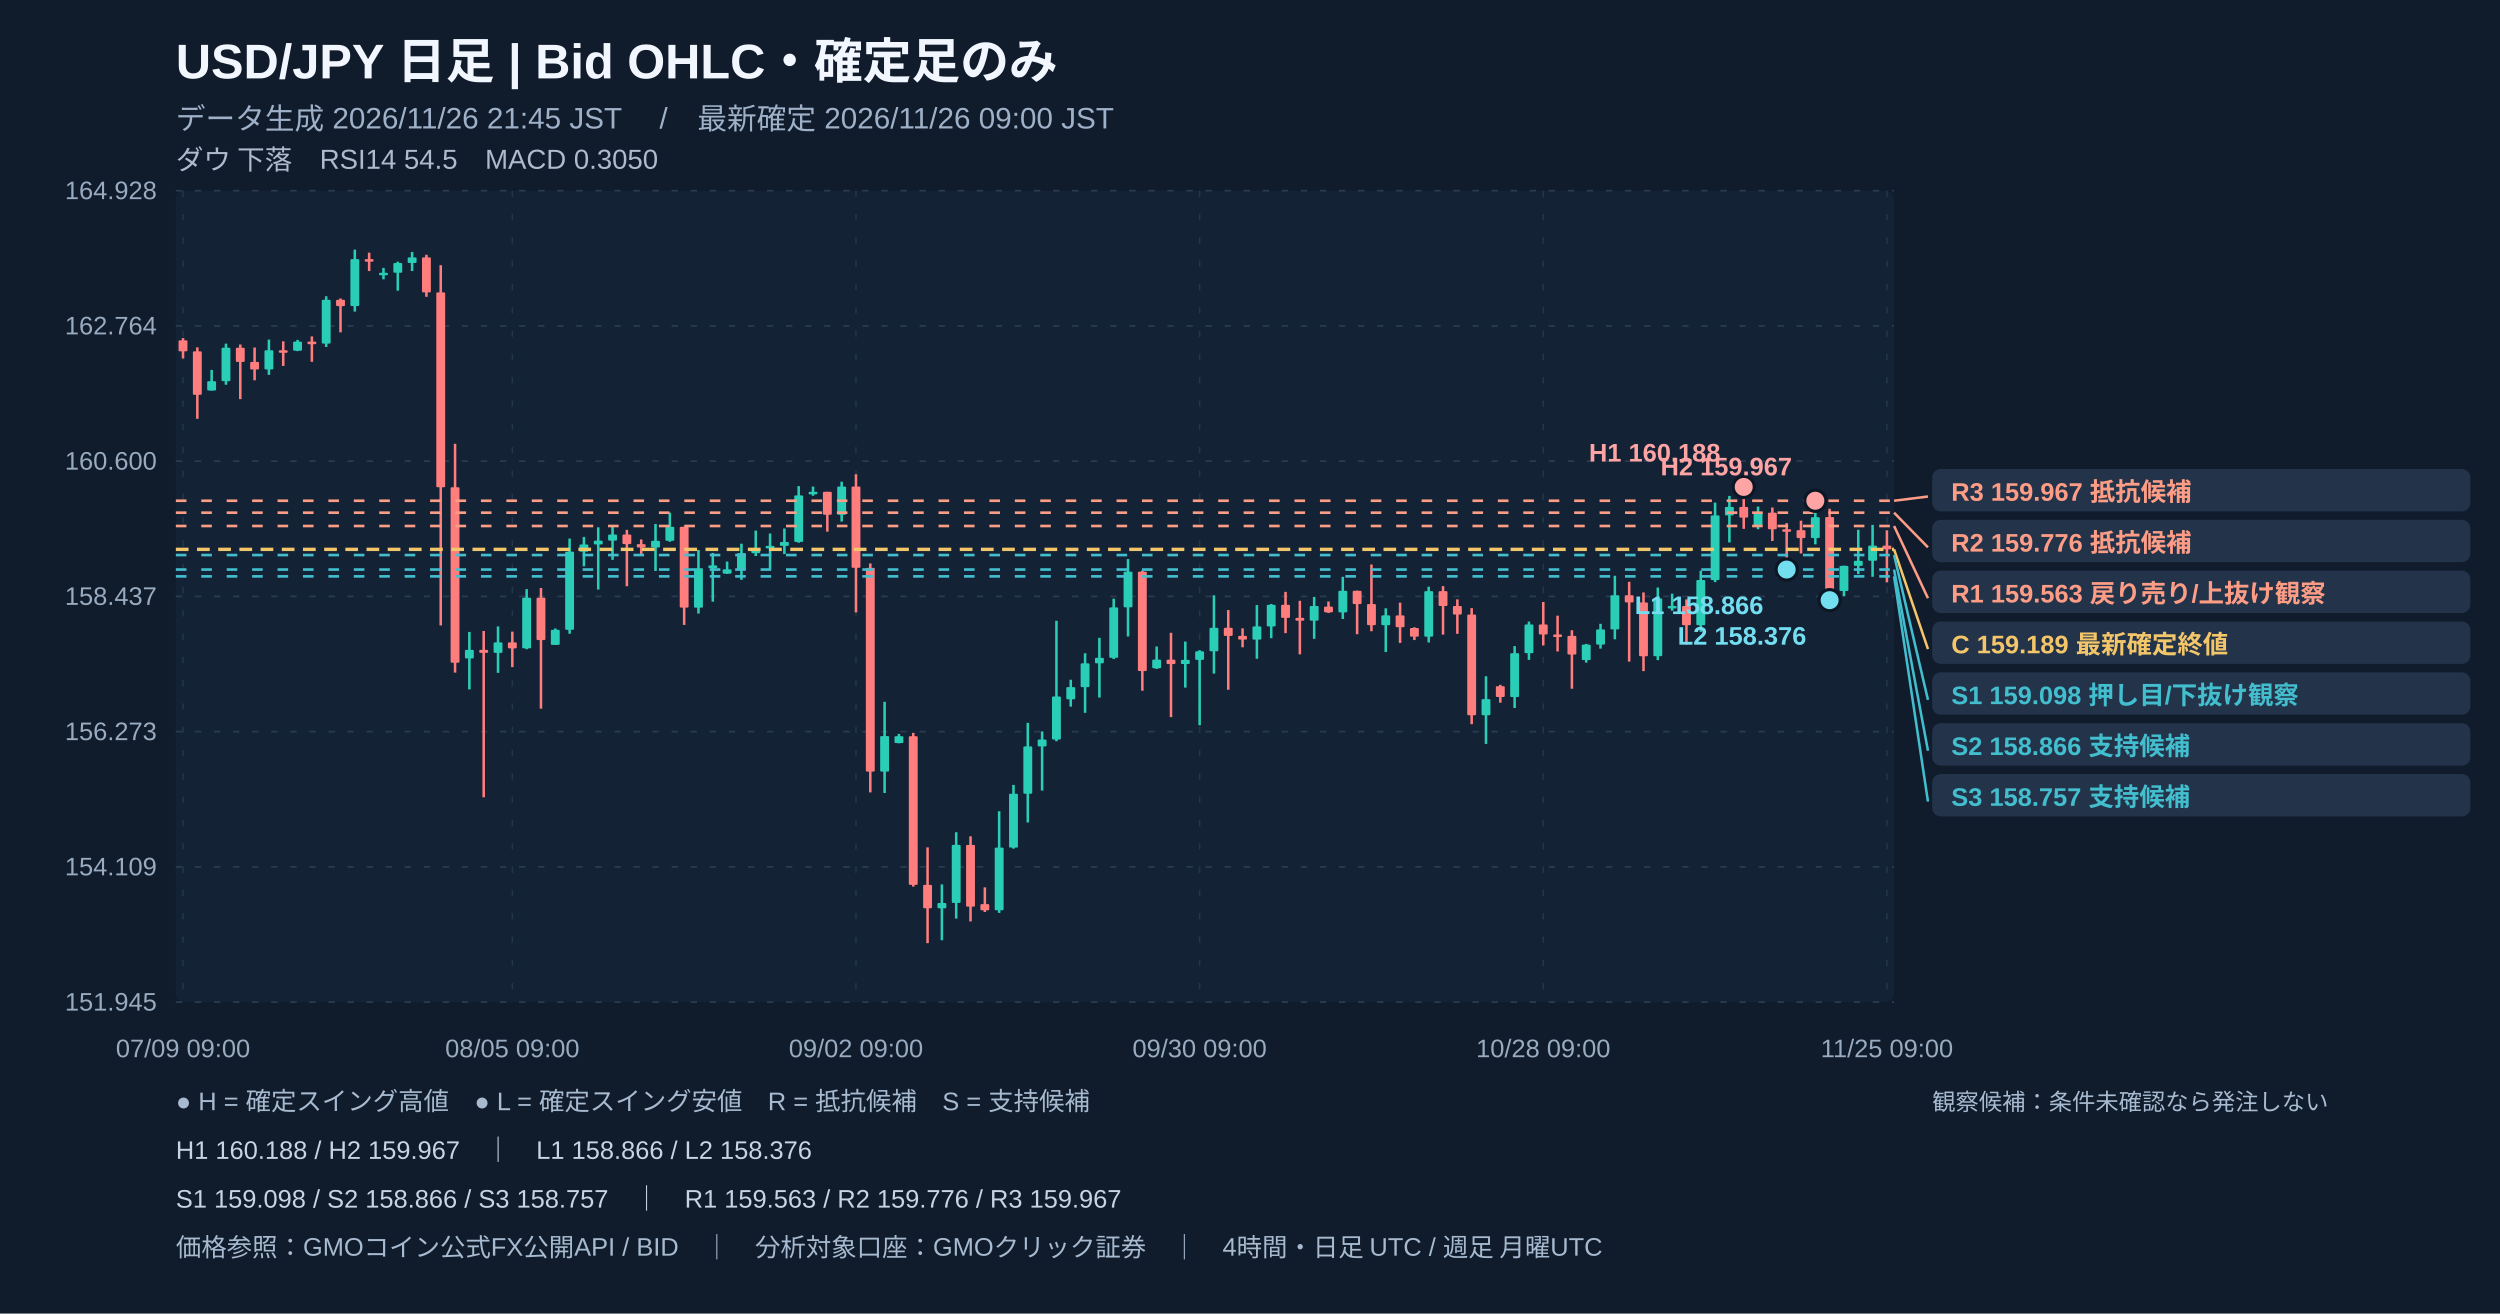
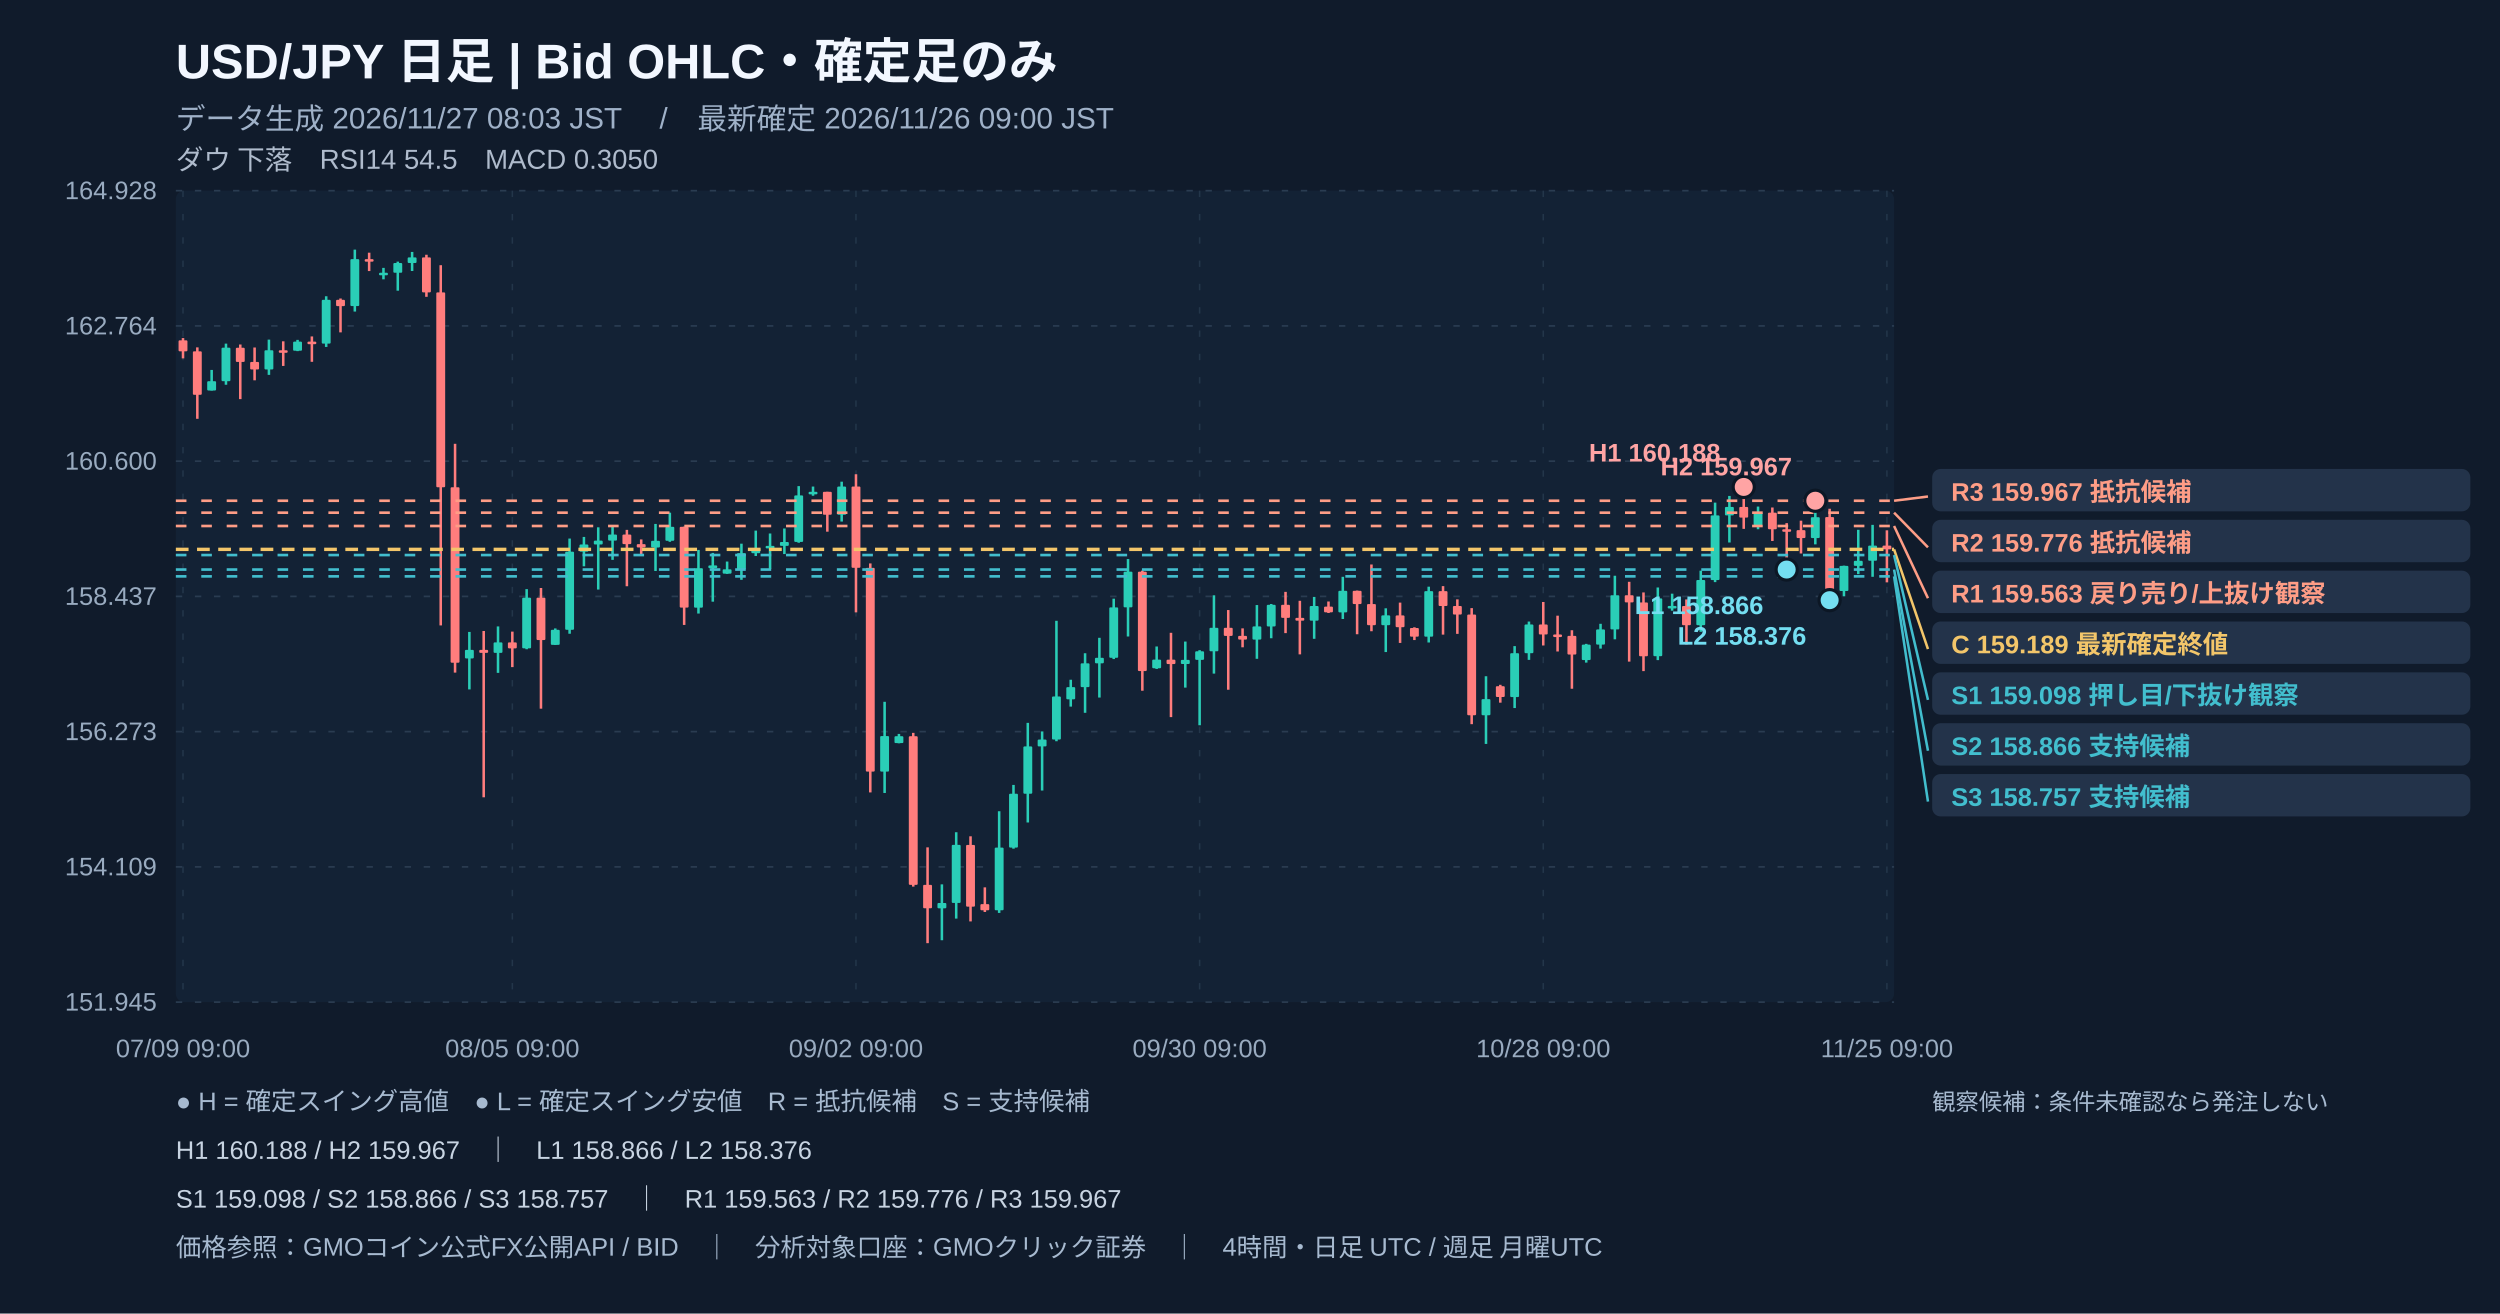
<svg xmlns="http://www.w3.org/2000/svg" width="1180" height="620" viewBox="0 0 1180 620" role="img" aria-label="USD/JPY 日足 注釈付きローソク足チャート">
  <rect width="1180" height="620" fill="#101b2b" />
  <rect x="83" y="90" width="811" height="383" fill="#132235" rx="4" />
  <text x="83" y="37" fill="#f2f7ff" font-size="23" font-weight="700" text-anchor="start" font-family="Arial, Noto Sans JP, sans-serif">USD/JPY   日足   |   Bid OHLC・確定足のみ</text>
-   <text x="83" y="61" fill="#9fb1c8" font-size="14" font-weight="400" text-anchor="start" font-family="Arial, Noto Sans JP, sans-serif">データ生成 2026/11/26 21:45 JST　 /　最新確定 2026/11/26 09:00 JST</text>
+   <text x="83" y="61" fill="#9fb1c8" font-size="14" font-weight="400" text-anchor="start" font-family="Arial, Noto Sans JP, sans-serif">データ生成 2026/11/27 08:03 JST　 /　最新確定 2026/11/26 09:00 JST</text>
  <text x="83" y="80" fill="#afbbcc" font-size="13" font-weight="400" text-anchor="start" font-family="Arial, Noto Sans JP, sans-serif">ダウ 下落　RSI14 54.5　MACD 0.3050</text>
  <line x1="83" y1="90" x2="894" y2="90" stroke="#2a3c51" stroke-width="0.8" stroke-dasharray="3,6" />
  <text x="74" y="94" fill="#99abc0" font-size="12" font-weight="400" text-anchor="end" font-family="Arial, Noto Sans JP, sans-serif">164.928</text>
  <line x1="83" y1="153.833" x2="894" y2="153.833" stroke="#2a3c51" stroke-width="0.8" stroke-dasharray="3,6" />
  <text x="74" y="157.833" fill="#99abc0" font-size="12" font-weight="400" text-anchor="end" font-family="Arial, Noto Sans JP, sans-serif">162.764</text>
  <line x1="83" y1="217.667" x2="894" y2="217.667" stroke="#2a3c51" stroke-width="0.8" stroke-dasharray="3,6" />
  <text x="74" y="221.667" fill="#99abc0" font-size="12" font-weight="400" text-anchor="end" font-family="Arial, Noto Sans JP, sans-serif">160.600</text>
  <line x1="83" y1="281.5" x2="894" y2="281.5" stroke="#2a3c51" stroke-width="0.8" stroke-dasharray="3,6" />
  <text x="74" y="285.5" fill="#99abc0" font-size="12" font-weight="400" text-anchor="end" font-family="Arial, Noto Sans JP, sans-serif">158.437</text>
  <line x1="83" y1="345.333" x2="894" y2="345.333" stroke="#2a3c51" stroke-width="0.8" stroke-dasharray="3,6" />
  <text x="74" y="349.333" fill="#99abc0" font-size="12" font-weight="400" text-anchor="end" font-family="Arial, Noto Sans JP, sans-serif">156.273</text>
  <line x1="83" y1="409.167" x2="894" y2="409.167" stroke="#2a3c51" stroke-width="0.8" stroke-dasharray="3,6" />
  <text x="74" y="413.167" fill="#99abc0" font-size="12" font-weight="400" text-anchor="end" font-family="Arial, Noto Sans JP, sans-serif">154.109</text>
  <line x1="83" y1="473" x2="894" y2="473" stroke="#2a3c51" stroke-width="0.8" stroke-dasharray="3,6" />
  <text x="74" y="477" fill="#99abc0" font-size="12" font-weight="400" text-anchor="end" font-family="Arial, Noto Sans JP, sans-serif">151.945</text>
  <line x1="86.379" y1="90" x2="86.379" y2="473" stroke="#23364a" stroke-width="0.7" stroke-dasharray="3,8" />
  <text x="86.379" y="499" fill="#99abc0" font-size="12" font-weight="400" text-anchor="middle" font-family="Arial, Noto Sans JP, sans-serif">07/09 09:00</text>
  <line x1="241.821" y1="90" x2="241.821" y2="473" stroke="#23364a" stroke-width="0.7" stroke-dasharray="3,8" />
  <text x="241.821" y="499" fill="#99abc0" font-size="12" font-weight="400" text-anchor="middle" font-family="Arial, Noto Sans JP, sans-serif">08/05 09:00</text>
  <line x1="404.021" y1="90" x2="404.021" y2="473" stroke="#23364a" stroke-width="0.7" stroke-dasharray="3,8" />
  <text x="404.021" y="499" fill="#99abc0" font-size="12" font-weight="400" text-anchor="middle" font-family="Arial, Noto Sans JP, sans-serif">09/02 09:00</text>
  <line x1="566.221" y1="90" x2="566.221" y2="473" stroke="#23364a" stroke-width="0.7" stroke-dasharray="3,8" />
  <text x="566.221" y="499" fill="#99abc0" font-size="12" font-weight="400" text-anchor="middle" font-family="Arial, Noto Sans JP, sans-serif">09/30 09:00</text>
  <line x1="728.421" y1="90" x2="728.421" y2="473" stroke="#23364a" stroke-width="0.7" stroke-dasharray="3,8" />
  <text x="728.421" y="499" fill="#99abc0" font-size="12" font-weight="400" text-anchor="middle" font-family="Arial, Noto Sans JP, sans-serif">10/28 09:00</text>
  <line x1="890.621" y1="90" x2="890.621" y2="473" stroke="#23364a" stroke-width="0.7" stroke-dasharray="3,8" />
  <text x="890.621" y="499" fill="#99abc0" font-size="12" font-weight="400" text-anchor="middle" font-family="Arial, Noto Sans JP, sans-serif">11/25 09:00</text>
  <line x1="86.379" y1="159.566" x2="86.379" y2="169.153" stroke="#ff7d7d" stroke-width="1.2" />
  <rect x="84.28" y="160.63" width="4.19" height="5.19" fill="#ff7d7d" rx=".5" />
  <line x1="93.138" y1="163.961" x2="93.138" y2="197.679" stroke="#ff7d7d" stroke-width="1.2" />
  <rect x="91.04" y="165.82" width="4.19" height="20.53" fill="#ff7d7d" rx=".5" />
  <line x1="99.896" y1="174.61" x2="99.896" y2="184.316" stroke="#2aceb7" stroke-width="1.2" />
  <rect x="97.80" y="179.92" width="4.19" height="4.40" fill="#2aceb7" rx=".5" />
  <line x1="106.654" y1="162.191" x2="106.654" y2="181.602" stroke="#2aceb7" stroke-width="1.2" />
  <rect x="104.56" y="164.11" width="4.19" height="15.81" fill="#2aceb7" rx=".5" />
  <line x1="113.412" y1="162.604" x2="113.412" y2="188.386" stroke="#ff7d7d" stroke-width="1.2" />
  <rect x="111.32" y="164.14" width="4.19" height="6.70" fill="#ff7d7d" rx=".5" />
  <line x1="120.171" y1="164.02" x2="120.171" y2="179.507" stroke="#ff7d7d" stroke-width="1.2" />
  <rect x="118.08" y="170.83" width="4.19" height="3.57" fill="#ff7d7d" rx=".5" />
  <line x1="126.929" y1="160.303" x2="126.929" y2="176.941" stroke="#2aceb7" stroke-width="1.2" />
  <rect x="124.83" y="165.32" width="4.19" height="9.06" fill="#2aceb7" rx=".5" />
  <line x1="133.688" y1="161.1" x2="133.688" y2="172.722" stroke="#ff7d7d" stroke-width="1.2" />
  <rect x="131.59" y="165.32" width="4.19" height="1.20" fill="#ff7d7d" rx=".5" />
  <line x1="140.446" y1="160.421" x2="140.446" y2="165.731" stroke="#2aceb7" stroke-width="1.2" />
  <rect x="138.35" y="161.25" width="4.19" height="4.31" fill="#2aceb7" rx=".5" />
  <line x1="147.204" y1="158.799" x2="147.204" y2="170.775" stroke="#ff7d7d" stroke-width="1.2" />
  <rect x="145.11" y="161.25" width="4.19" height="1.20" fill="#ff7d7d" rx=".5" />
  <line x1="153.963" y1="139.831" x2="153.963" y2="163.755" stroke="#2aceb7" stroke-width="1.2" />
  <rect x="151.87" y="141.51" width="4.19" height="20.68" fill="#2aceb7" rx=".5" />
  <line x1="160.721" y1="140.893" x2="160.721" y2="156.881" stroke="#ff7d7d" stroke-width="1.2" />
  <rect x="158.63" y="141.51" width="4.19" height="2.98" fill="#ff7d7d" rx=".5" />
  <line x1="167.479" y1="117.825" x2="167.479" y2="147.058" stroke="#2aceb7" stroke-width="1.2" />
  <rect x="165.38" y="122.31" width="4.19" height="22.15" fill="#2aceb7" rx=".5" />
  <line x1="174.238" y1="119.27" x2="174.238" y2="127.943" stroke="#ff7d7d" stroke-width="1.2" />
  <rect x="172.14" y="122.31" width="4.19" height="1.20" fill="#ff7d7d" rx=".5" />
  <line x1="180.996" y1="126.438" x2="180.996" y2="131.837" stroke="#2aceb7" stroke-width="1.2" />
  <rect x="178.90" y="128.74" width="4.19" height="1.20" fill="#2aceb7" rx=".5" />
  <line x1="187.754" y1="123.489" x2="187.754" y2="137.206" stroke="#2aceb7" stroke-width="1.2" />
  <rect x="185.66" y="124.14" width="4.19" height="4.60" fill="#2aceb7" rx=".5" />
  <line x1="194.512" y1="118.916" x2="194.512" y2="127.913" stroke="#2aceb7" stroke-width="1.2" />
  <rect x="192.42" y="121.48" width="4.19" height="2.65" fill="#2aceb7" rx=".5" />
  <line x1="201.271" y1="120.244" x2="201.271" y2="140.097" stroke="#ff7d7d" stroke-width="1.2" />
  <rect x="199.18" y="121.48" width="4.19" height="16.52" fill="#ff7d7d" rx=".5" />
  <line x1="208.029" y1="125.17" x2="208.029" y2="295.202" stroke="#ff7d7d" stroke-width="1.2" />
  <rect x="205.93" y="138.00" width="4.19" height="91.98" fill="#ff7d7d" rx=".5" />
  <line x1="214.787" y1="209.478" x2="214.787" y2="317.474" stroke="#ff7d7d" stroke-width="1.2" />
  <rect x="212.69" y="229.98" width="4.19" height="82.83" fill="#ff7d7d" rx=".5" />
  <line x1="221.546" y1="298.27" x2="221.546" y2="325.409" stroke="#2aceb7" stroke-width="1.2" />
  <rect x="219.45" y="306.74" width="4.19" height="4.04" fill="#2aceb7" rx=".5" />
  <line x1="228.304" y1="297.828" x2="228.304" y2="376.325" stroke="#ff7d7d" stroke-width="1.2" />
  <rect x="226.21" y="306.74" width="4.19" height="1.42" fill="#ff7d7d" rx=".5" />
  <line x1="235.062" y1="295.674" x2="235.062" y2="317.592" stroke="#2aceb7" stroke-width="1.2" />
  <rect x="232.97" y="303.20" width="4.19" height="4.96" fill="#2aceb7" rx=".5" />
  <line x1="241.821" y1="298.123" x2="241.821" y2="314.878" stroke="#ff7d7d" stroke-width="1.2" />
  <rect x="239.73" y="303.20" width="4.19" height="2.83" fill="#ff7d7d" rx=".5" />
  <line x1="248.579" y1="278.063" x2="248.579" y2="306.441" stroke="#2aceb7" stroke-width="1.2" />
  <rect x="246.48" y="282.10" width="4.19" height="23.92" fill="#2aceb7" rx=".5" />
  <line x1="255.338" y1="277.532" x2="255.338" y2="334.495" stroke="#ff7d7d" stroke-width="1.2" />
  <rect x="253.24" y="282.10" width="4.19" height="20.00" fill="#ff7d7d" rx=".5" />
  <line x1="262.096" y1="296.618" x2="262.096" y2="304.406" stroke="#2aceb7" stroke-width="1.2" />
  <rect x="260.00" y="297.27" width="4.19" height="7.11" fill="#2aceb7" rx=".5" />
  <line x1="268.854" y1="254.199" x2="268.854" y2="299.126" stroke="#2aceb7" stroke-width="1.2" />
  <rect x="266.76" y="260.39" width="4.19" height="36.87" fill="#2aceb7" rx=".5" />
  <line x1="275.613" y1="253.432" x2="275.613" y2="267.296" stroke="#2aceb7" stroke-width="1.2" />
  <rect x="273.52" y="257.00" width="4.19" height="3.39" fill="#2aceb7" rx=".5" />
  <line x1="282.371" y1="248.889" x2="282.371" y2="278.27" stroke="#2aceb7" stroke-width="1.2" />
  <rect x="280.28" y="255.17" width="4.19" height="1.83" fill="#2aceb7" rx=".5" />
  <line x1="289.129" y1="248.269" x2="289.129" y2="264.258" stroke="#2aceb7" stroke-width="1.2" />
  <rect x="287.03" y="252.31" width="4.19" height="2.86" fill="#2aceb7" rx=".5" />
  <line x1="295.888" y1="250.098" x2="295.888" y2="276.706" stroke="#ff7d7d" stroke-width="1.2" />
  <rect x="293.79" y="252.31" width="4.19" height="4.51" fill="#ff7d7d" rx=".5" />
  <line x1="302.646" y1="254.612" x2="302.646" y2="261.927" stroke="#ff7d7d" stroke-width="1.2" />
  <rect x="300.55" y="256.82" width="4.19" height="1.59" fill="#ff7d7d" rx=".5" />
  <line x1="309.404" y1="247.296" x2="309.404" y2="269.509" stroke="#2aceb7" stroke-width="1.2" />
  <rect x="307.31" y="255.26" width="4.19" height="3.16" fill="#2aceb7" rx=".5" />
  <line x1="316.163" y1="241.986" x2="316.163" y2="255.733" stroke="#2aceb7" stroke-width="1.2" />
  <rect x="314.07" y="248.65" width="4.19" height="6.61" fill="#2aceb7" rx=".5" />
  <line x1="322.921" y1="248.594" x2="322.921" y2="294.966" stroke="#ff7d7d" stroke-width="1.2" />
  <rect x="320.83" y="248.65" width="4.19" height="38.14" fill="#ff7d7d" rx=".5" />
  <line x1="329.679" y1="259.567" x2="329.679" y2="289.597" stroke="#2aceb7" stroke-width="1.2" />
  <rect x="327.58" y="268.18" width="4.19" height="18.64" fill="#2aceb7" rx=".5" />
  <line x1="336.438" y1="260.983" x2="336.438" y2="283.993" stroke="#2aceb7" stroke-width="1.2" />
  <rect x="334.34" y="266.88" width="4.19" height="1.30" fill="#2aceb7" rx=".5" />
  <line x1="343.196" y1="265.054" x2="343.196" y2="270.866" stroke="#2aceb7" stroke-width="1.2" />
  <rect x="341.10" y="268.71" width="4.19" height="2.06" fill="#2aceb7" rx=".5" />
  <line x1="349.954" y1="256.618" x2="349.954" y2="273.668" stroke="#2aceb7" stroke-width="1.2" />
  <rect x="347.86" y="261.07" width="4.19" height="7.67" fill="#2aceb7" rx=".5" />
  <line x1="356.713" y1="250.452" x2="356.713" y2="262.429" stroke="#2aceb7" stroke-width="1.2" />
  <rect x="354.62" y="258.77" width="4.19" height="2.33" fill="#2aceb7" rx=".5" />
  <line x1="363.471" y1="251.809" x2="363.471" y2="268.506" stroke="#2aceb7" stroke-width="1.2" />
  <rect x="361.38" y="257.65" width="4.19" height="1.20" fill="#2aceb7" rx=".5" />
  <line x1="370.229" y1="249.449" x2="370.229" y2="261.514" stroke="#2aceb7" stroke-width="1.2" />
  <rect x="368.13" y="255.82" width="4.19" height="1.83" fill="#2aceb7" rx=".5" />
  <line x1="376.988" y1="229.449" x2="376.988" y2="256.175" stroke="#2aceb7" stroke-width="1.2" />
  <rect x="374.89" y="233.84" width="4.19" height="21.95" fill="#2aceb7" rx=".5" />
  <line x1="383.746" y1="229.656" x2="383.746" y2="233.992" stroke="#2aceb7" stroke-width="1.2" />
  <rect x="381.65" y="232.13" width="4.19" height="1.20" fill="#2aceb7" rx=".5" />
  <line x1="390.504" y1="232.133" x2="390.504" y2="250.954" stroke="#ff7d7d" stroke-width="1.2" />
  <rect x="388.41" y="232.13" width="4.19" height="10.83" fill="#ff7d7d" rx=".5" />
  <line x1="397.263" y1="227.355" x2="397.263" y2="246.175" stroke="#2aceb7" stroke-width="1.2" />
  <rect x="395.17" y="229.66" width="4.19" height="13.30" fill="#2aceb7" rx=".5" />
  <line x1="404.021" y1="223.844" x2="404.021" y2="289.037" stroke="#ff7d7d" stroke-width="1.2" />
  <rect x="401.93" y="229.63" width="4.19" height="38.38" fill="#ff7d7d" rx=".5" />
  <line x1="410.779" y1="265.939" x2="410.779" y2="374.024" stroke="#ff7d7d" stroke-width="1.2" />
  <rect x="408.68" y="268.03" width="4.19" height="96.17" fill="#ff7d7d" rx=".5" />
  <line x1="417.538" y1="331.25" x2="417.538" y2="374.289" stroke="#2aceb7" stroke-width="1.2" />
  <rect x="415.44" y="347.42" width="4.19" height="16.78" fill="#2aceb7" rx=".5" />
  <line x1="424.296" y1="346.413" x2="424.296" y2="350.837" stroke="#2aceb7" stroke-width="1.2" />
  <rect x="422.20" y="347.50" width="4.19" height="3.24" fill="#2aceb7" rx=".5" />
  <line x1="431.054" y1="345.911" x2="431.054" y2="418.479" stroke="#ff7d7d" stroke-width="1.2" />
  <rect x="428.96" y="347.50" width="4.19" height="70.15" fill="#ff7d7d" rx=".5" />
  <line x1="437.812" y1="399.953" x2="437.812" y2="445.175" stroke="#ff7d7d" stroke-width="1.2" />
  <rect x="435.72" y="417.65" width="4.19" height="11.06" fill="#ff7d7d" rx=".5" />
  <line x1="444.571" y1="417.417" x2="444.571" y2="443.789" stroke="#2aceb7" stroke-width="1.2" />
  <rect x="442.48" y="426.21" width="4.19" height="2.51" fill="#2aceb7" rx=".5" />
  <line x1="451.329" y1="392.814" x2="451.329" y2="433.582" stroke="#2aceb7" stroke-width="1.2" />
  <rect x="449.23" y="398.77" width="4.19" height="27.43" fill="#2aceb7" rx=".5" />
  <line x1="458.088" y1="394.732" x2="458.088" y2="434.91" stroke="#ff7d7d" stroke-width="1.2" />
  <rect x="455.99" y="398.80" width="4.19" height="29.15" fill="#ff7d7d" rx=".5" />
  <line x1="464.846" y1="418.833" x2="464.846" y2="430.455" stroke="#ff7d7d" stroke-width="1.2" />
  <rect x="462.75" y="426.74" width="4.19" height="2.92" fill="#ff7d7d" rx=".5" />
  <line x1="471.604" y1="382.903" x2="471.604" y2="430.898" stroke="#2aceb7" stroke-width="1.2" />
  <rect x="469.51" y="400.07" width="4.19" height="29.59" fill="#2aceb7" rx=".5" />
  <line x1="478.363" y1="370.484" x2="478.363" y2="400.573" stroke="#2aceb7" stroke-width="1.2" />
  <rect x="476.27" y="374.64" width="4.19" height="25.43" fill="#2aceb7" rx=".5" />
  <line x1="485.121" y1="341.191" x2="485.121" y2="388.213" stroke="#2aceb7" stroke-width="1.2" />
  <rect x="483.03" y="352.31" width="4.19" height="22.33" fill="#2aceb7" rx=".5" />
  <line x1="491.879" y1="345.233" x2="491.879" y2="373.139" stroke="#2aceb7" stroke-width="1.2" />
  <rect x="489.78" y="349.07" width="4.19" height="3.24" fill="#2aceb7" rx=".5" />
  <line x1="498.638" y1="293.019" x2="498.638" y2="349.864" stroke="#2aceb7" stroke-width="1.2" />
  <rect x="496.54" y="328.74" width="4.19" height="20.32" fill="#2aceb7" rx=".5" />
  <line x1="505.396" y1="320.837" x2="505.396" y2="333.521" stroke="#2aceb7" stroke-width="1.2" />
  <rect x="503.30" y="324.32" width="4.19" height="5.75" fill="#2aceb7" rx=".5" />
  <line x1="512.154" y1="308.329" x2="512.154" y2="336.442" stroke="#2aceb7" stroke-width="1.2" />
  <rect x="510.06" y="313.08" width="4.19" height="11.24" fill="#2aceb7" rx=".5" />
  <line x1="518.913" y1="301.043" x2="518.913" y2="329.244" stroke="#2aceb7" stroke-width="1.2" />
  <rect x="516.82" y="310.48" width="4.19" height="2.60" fill="#2aceb7" rx=".5" />
  <line x1="525.671" y1="282.577" x2="525.671" y2="311.073" stroke="#2aceb7" stroke-width="1.2" />
  <rect x="523.58" y="286.68" width="4.19" height="23.81" fill="#2aceb7" rx=".5" />
  <line x1="532.429" y1="263.874" x2="532.429" y2="300.424" stroke="#2aceb7" stroke-width="1.2" />
  <rect x="530.33" y="269.83" width="4.19" height="16.84" fill="#2aceb7" rx=".5" />
  <line x1="539.188" y1="269.361" x2="539.188" y2="326.029" stroke="#ff7d7d" stroke-width="1.2" />
  <rect x="537.09" y="269.83" width="4.19" height="46.90" fill="#ff7d7d" rx=".5" />
  <line x1="545.946" y1="305.143" x2="545.946" y2="315.734" stroke="#2aceb7" stroke-width="1.2" />
  <rect x="543.85" y="311.34" width="4.19" height="4.07" fill="#2aceb7" rx=".5" />
  <line x1="552.704" y1="298.683" x2="552.704" y2="338.477" stroke="#ff7d7d" stroke-width="1.2" />
  <rect x="550.61" y="311.37" width="4.19" height="2.06" fill="#ff7d7d" rx=".5" />
  <line x1="559.463" y1="302.813" x2="559.463" y2="324.554" stroke="#2aceb7" stroke-width="1.2" />
  <rect x="557.37" y="311.46" width="4.19" height="1.95" fill="#2aceb7" rx=".5" />
  <line x1="566.221" y1="306.884" x2="566.221" y2="342.312" stroke="#2aceb7" stroke-width="1.2" />
  <rect x="564.13" y="307.41" width="4.19" height="4.04" fill="#2aceb7" rx=".5" />
  <line x1="572.979" y1="280.984" x2="572.979" y2="317.946" stroke="#2aceb7" stroke-width="1.2" />
  <rect x="570.88" y="296.32" width="4.19" height="11.09" fill="#2aceb7" rx=".5" />
  <line x1="579.737" y1="287.946" x2="579.737" y2="325.557" stroke="#ff7d7d" stroke-width="1.2" />
  <rect x="577.64" y="296.32" width="4.19" height="3.83" fill="#ff7d7d" rx=".5" />
  <line x1="586.496" y1="296.589" x2="586.496" y2="305.527" stroke="#ff7d7d" stroke-width="1.2" />
  <rect x="584.40" y="300.13" width="4.19" height="1.77" fill="#ff7d7d" rx=".5" />
  <line x1="593.254" y1="285.586" x2="593.254" y2="310.955" stroke="#2aceb7" stroke-width="1.2" />
  <rect x="591.16" y="295.67" width="4.19" height="6.22" fill="#2aceb7" rx=".5" />
  <line x1="600.013" y1="285.084" x2="600.013" y2="301.25" stroke="#2aceb7" stroke-width="1.2" />
  <rect x="597.92" y="285.47" width="4.19" height="10.21" fill="#2aceb7" rx=".5" />
  <line x1="606.771" y1="279.361" x2="606.771" y2="298.831" stroke="#ff7d7d" stroke-width="1.2" />
  <rect x="604.68" y="285.47" width="4.19" height="6.17" fill="#ff7d7d" rx=".5" />
  <line x1="613.529" y1="283.58" x2="613.529" y2="308.86" stroke="#ff7d7d" stroke-width="1.2" />
  <rect x="611.43" y="291.63" width="4.19" height="1.33" fill="#ff7d7d" rx=".5" />
  <line x1="620.288" y1="281.751" x2="620.288" y2="301.515" stroke="#2aceb7" stroke-width="1.2" />
  <rect x="618.19" y="286.03" width="4.19" height="6.93" fill="#2aceb7" rx=".5" />
  <line x1="627.046" y1="283.904" x2="627.046" y2="289.332" stroke="#ff7d7d" stroke-width="1.2" />
  <rect x="624.95" y="286.32" width="4.19" height="2.71" fill="#ff7d7d" rx=".5" />
  <line x1="633.804" y1="272.252" x2="633.804" y2="292.164" stroke="#2aceb7" stroke-width="1.2" />
  <rect x="631.71" y="278.86" width="4.19" height="10.18" fill="#2aceb7" rx=".5" />
  <line x1="640.562" y1="278.771" x2="640.562" y2="299.362" stroke="#ff7d7d" stroke-width="1.2" />
  <rect x="638.47" y="278.86" width="4.19" height="6.25" fill="#ff7d7d" rx=".5" />
  <line x1="647.321" y1="266.441" x2="647.321" y2="297.946" stroke="#ff7d7d" stroke-width="1.2" />
  <rect x="645.23" y="285.11" width="4.19" height="9.97" fill="#ff7d7d" rx=".5" />
  <line x1="654.079" y1="287.12" x2="654.079" y2="307.769" stroke="#2aceb7" stroke-width="1.2" />
  <rect x="651.98" y="290.45" width="4.19" height="4.63" fill="#2aceb7" rx=".5" />
  <line x1="660.838" y1="284.435" x2="660.838" y2="303.462" stroke="#ff7d7d" stroke-width="1.2" />
  <rect x="658.74" y="290.48" width="4.19" height="5.55" fill="#ff7d7d" rx=".5" />
  <line x1="667.596" y1="296.087" x2="667.596" y2="302.105" stroke="#ff7d7d" stroke-width="1.2" />
  <rect x="665.50" y="296.41" width="4.19" height="4.10" fill="#ff7d7d" rx=".5" />
  <line x1="674.354" y1="276.913" x2="674.354" y2="303.256" stroke="#2aceb7" stroke-width="1.2" />
  <rect x="672.26" y="279.01" width="4.19" height="21.50" fill="#2aceb7" rx=".5" />
  <line x1="681.113" y1="276.647" x2="681.113" y2="299.539" stroke="#ff7d7d" stroke-width="1.2" />
  <rect x="679.02" y="279.01" width="4.19" height="7.02" fill="#ff7d7d" rx=".5" />
  <line x1="687.871" y1="282.901" x2="687.871" y2="299.185" stroke="#ff7d7d" stroke-width="1.2" />
  <rect x="685.78" y="286.03" width="4.19" height="4.04" fill="#ff7d7d" rx=".5" />
  <line x1="694.629" y1="287.031" x2="694.629" y2="341.811" stroke="#ff7d7d" stroke-width="1.2" />
  <rect x="692.53" y="290.07" width="4.19" height="47.52" fill="#ff7d7d" rx=".5" />
  <line x1="701.388" y1="319.185" x2="701.388" y2="351.132" stroke="#2aceb7" stroke-width="1.2" />
  <rect x="699.29" y="329.98" width="4.19" height="7.61" fill="#2aceb7" rx=".5" />
  <line x1="708.146" y1="323.226" x2="708.146" y2="331.663" stroke="#ff7d7d" stroke-width="1.2" />
  <rect x="706.05" y="323.88" width="4.19" height="5.10" fill="#ff7d7d" rx=".5" />
  <line x1="714.904" y1="304.966" x2="714.904" y2="334.2" stroke="#2aceb7" stroke-width="1.2" />
  <rect x="712.81" y="308.30" width="4.19" height="20.71" fill="#2aceb7" rx=".5" />
  <line x1="721.663" y1="293.373" x2="721.663" y2="311.456" stroke="#2aceb7" stroke-width="1.2" />
  <rect x="719.57" y="294.76" width="4.19" height="13.54" fill="#2aceb7" rx=".5" />
  <line x1="728.421" y1="284.14" x2="728.421" y2="304.671" stroke="#ff7d7d" stroke-width="1.2" />
  <rect x="726.33" y="294.76" width="4.19" height="4.72" fill="#ff7d7d" rx=".5" />
  <line x1="735.179" y1="290.6" x2="735.179" y2="307.503" stroke="#ff7d7d" stroke-width="1.2" />
  <rect x="733.08" y="299.48" width="4.19" height="1.20" fill="#ff7d7d" rx=".5" />
  <line x1="741.938" y1="297.474" x2="741.938" y2="325.085" stroke="#ff7d7d" stroke-width="1.2" />
  <rect x="739.84" y="300.13" width="4.19" height="8.82" fill="#ff7d7d" rx=".5" />
  <line x1="748.696" y1="303.904" x2="748.696" y2="312.754" stroke="#2aceb7" stroke-width="1.2" />
  <rect x="746.60" y="304.26" width="4.19" height="7.29" fill="#2aceb7" rx=".5" />
  <line x1="755.454" y1="294.435" x2="755.454" y2="306.146" stroke="#2aceb7" stroke-width="1.2" />
  <rect x="753.36" y="297.09" width="4.19" height="7.17" fill="#2aceb7" rx=".5" />
  <line x1="762.213" y1="271.751" x2="762.213" y2="301.751" stroke="#2aceb7" stroke-width="1.2" />
  <rect x="760.12" y="280.95" width="4.19" height="16.14" fill="#2aceb7" rx=".5" />
  <line x1="768.971" y1="274.612" x2="768.971" y2="312.282" stroke="#ff7d7d" stroke-width="1.2" />
  <rect x="766.88" y="280.95" width="4.19" height="3.39" fill="#ff7d7d" rx=".5" />
  <line x1="775.729" y1="279.627" x2="775.729" y2="316.766" stroke="#ff7d7d" stroke-width="1.2" />
  <rect x="773.63" y="284.35" width="4.19" height="25.40" fill="#ff7d7d" rx=".5" />
  <line x1="782.488" y1="277.296" x2="782.488" y2="311.574" stroke="#2aceb7" stroke-width="1.2" />
  <rect x="780.39" y="282.43" width="4.19" height="27.29" fill="#2aceb7" rx=".5" />
  <line x1="789.246" y1="280.217" x2="789.246" y2="288.241" stroke="#2aceb7" stroke-width="1.2" />
  <rect x="787.15" y="286.00" width="4.19" height="1.20" fill="#2aceb7" rx=".5" />
  <line x1="796.004" y1="282.931" x2="796.004" y2="304.17" stroke="#ff7d7d" stroke-width="1.2" />
  <rect x="793.91" y="286.03" width="4.19" height="9.06" fill="#ff7d7d" rx=".5" />
  <line x1="802.763" y1="269.361" x2="802.763" y2="298.211" stroke="#2aceb7" stroke-width="1.2" />
  <rect x="800.67" y="273.76" width="4.19" height="21.33" fill="#2aceb7" rx=".5" />
  <line x1="809.521" y1="237.237" x2="809.521" y2="274.759" stroke="#2aceb7" stroke-width="1.2" />
  <rect x="807.43" y="243.28" width="4.19" height="30.50" fill="#2aceb7" rx=".5" />
  <line x1="816.279" y1="234.08" x2="816.279" y2="256.057" stroke="#2aceb7" stroke-width="1.2" />
  <rect x="814.18" y="239.27" width="4.19" height="4.01" fill="#2aceb7" rx=".5" />
  <line x1="823.038" y1="229.832" x2="823.038" y2="249.626" stroke="#ff7d7d" stroke-width="1.2" />
  <rect x="820.94" y="239.27" width="4.19" height="5.04" fill="#ff7d7d" rx=".5" />
  <line x1="829.796" y1="239.095" x2="829.796" y2="249.803" stroke="#2aceb7" stroke-width="1.2" />
  <rect x="827.70" y="241.99" width="4.19" height="5.93" fill="#2aceb7" rx=".5" />
  <line x1="836.554" y1="239.538" x2="836.554" y2="255.349" stroke="#ff7d7d" stroke-width="1.2" />
  <rect x="834.46" y="241.99" width="4.19" height="7.82" fill="#ff7d7d" rx=".5" />
  <line x1="843.312" y1="246.912" x2="843.312" y2="268.83" stroke="#ff7d7d" stroke-width="1.2" />
  <rect x="841.22" y="249.80" width="4.19" height="1.20" fill="#ff7d7d" rx=".5" />
  <line x1="850.071" y1="245.762" x2="850.071" y2="261.249" stroke="#ff7d7d" stroke-width="1.2" />
  <rect x="847.98" y="250.22" width="4.19" height="3.75" fill="#ff7d7d" rx=".5" />
  <line x1="856.829" y1="236.352" x2="856.829" y2="256.942" stroke="#2aceb7" stroke-width="1.2" />
  <rect x="854.73" y="244.11" width="4.19" height="9.85" fill="#2aceb7" rx=".5" />
  <line x1="863.588" y1="240.128" x2="863.588" y2="283.285" stroke="#ff7d7d" stroke-width="1.2" />
  <rect x="861.49" y="244.05" width="4.19" height="38.79" fill="#ff7d7d" rx=".5" />
  <line x1="870.346" y1="267.001" x2="870.346" y2="281.456" stroke="#2aceb7" stroke-width="1.2" />
  <rect x="868.25" y="267.09" width="4.19" height="11.86" fill="#2aceb7" rx=".5" />
  <line x1="877.104" y1="250.069" x2="877.104" y2="270.984" stroke="#2aceb7" stroke-width="1.2" />
  <rect x="875.01" y="264.70" width="4.19" height="2.39" fill="#2aceb7" rx=".5" />
  <line x1="883.863" y1="247.738" x2="883.863" y2="272.252" stroke="#2aceb7" stroke-width="1.2" />
  <rect x="881.77" y="257.53" width="4.19" height="7.14" fill="#2aceb7" rx=".5" />
  <line x1="890.621" y1="250.305" x2="890.621" y2="274.877" stroke="#ff7d7d" stroke-width="1.2" />
  <rect x="888.53" y="257.53" width="4.19" height="1.77" fill="#ff7d7d" rx=".5" />
  <line x1="83" y1="259.302" x2="894" y2="259.302" stroke="#f3c66a" stroke-width="1.6" stroke-dasharray="6,4" />
  <line x1="83" y1="261.986" x2="894" y2="261.986" stroke="#42bece" stroke-width="1.25" stroke-dasharray="5,7" />
  <line x1="83" y1="268.83" x2="894" y2="268.83" stroke="#42bece" stroke-width="1.25" stroke-dasharray="5,7" />
  <line x1="83" y1="272.046" x2="894" y2="272.046" stroke="#42bece" stroke-width="1.25" stroke-dasharray="5,7" />
  <line x1="83" y1="248.269" x2="894" y2="248.269" stroke="#fe9d86" stroke-width="1.25" stroke-dasharray="5,7" />
  <line x1="83" y1="241.986" x2="894" y2="241.986" stroke="#fe9d86" stroke-width="1.25" stroke-dasharray="5,7" />
  <line x1="83" y1="236.352" x2="894" y2="236.352" stroke="#fe9d86" stroke-width="1.25" stroke-dasharray="5,7" />
  <circle cx="823.04" cy="229.83" r="5" fill="#ffa4a4" stroke="#0c1725" stroke-width="1.5" />
  <text x="812.038" y="217.832" fill="#ffa4a4" font-size="12" font-weight="600" text-anchor="end" font-family="Arial, Noto Sans JP, sans-serif">H1 160.188</text>
  <circle cx="856.83" cy="236.35" r="5" fill="#ffa4a4" stroke="#0c1725" stroke-width="1.5" />
  <text x="845.829" y="224.352" fill="#ffa4a4" font-size="12" font-weight="600" text-anchor="end" font-family="Arial, Noto Sans JP, sans-serif">H2 159.967</text>
  <circle cx="843.31" cy="268.83" r="5" fill="#74def1" stroke="#0c1725" stroke-width="1.5" />
  <text x="832.312" y="289.83" fill="#74def1" font-size="12" font-weight="600" text-anchor="end" font-family="Arial, Noto Sans JP, sans-serif">L1 158.866</text>
  <circle cx="863.59" cy="283.28" r="5" fill="#74def1" stroke="#0c1725" stroke-width="1.5" />
  <text x="852.588" y="304.285" fill="#74def1" font-size="12" font-weight="600" text-anchor="end" font-family="Arial, Noto Sans JP, sans-serif">L2 158.376</text>
  <line x1="894" y1="236.352" x2="910" y2="234.352" stroke="#fe9d86" stroke-width="1.2" />
  <rect x="912" y="221.352" width="254" height="20" fill="#23334a" rx="4" />
  <text x="921" y="236.352" fill="#fe9d86" font-size="12" font-weight="600" text-anchor="start" font-family="Arial, Noto Sans JP, sans-serif">R3 159.967   抵抗候補</text>
  <line x1="894" y1="241.986" x2="910" y2="258.352" stroke="#fe9d86" stroke-width="1.2" />
  <rect x="912" y="245.352" width="254" height="20" fill="#23334a" rx="4" />
  <text x="921" y="260.352" fill="#fe9d86" font-size="12" font-weight="600" text-anchor="start" font-family="Arial, Noto Sans JP, sans-serif">R2 159.776   抵抗候補</text>
  <line x1="894" y1="248.269" x2="910" y2="282.352" stroke="#fe9d86" stroke-width="1.2" />
  <rect x="912" y="269.352" width="254" height="20" fill="#23334a" rx="4" />
  <text x="921" y="284.352" fill="#fe9d86" font-size="12" font-weight="600" text-anchor="start" font-family="Arial, Noto Sans JP, sans-serif">R1 159.563   戻り売り/上抜け観察</text>
  <line x1="894" y1="259.302" x2="910" y2="306.352" stroke="#f3c66a" stroke-width="1.2" />
  <rect x="912" y="293.352" width="254" height="20" fill="#23334a" rx="4" />
  <text x="921" y="308.352" fill="#f3c66a" font-size="12" font-weight="600" text-anchor="start" font-family="Arial, Noto Sans JP, sans-serif">C 159.189   最新確定終値</text>
  <line x1="894" y1="261.986" x2="910" y2="330.352" stroke="#42bece" stroke-width="1.2" />
  <rect x="912" y="317.352" width="254" height="20" fill="#23334a" rx="4" />
  <text x="921" y="332.352" fill="#42bece" font-size="12" font-weight="600" text-anchor="start" font-family="Arial, Noto Sans JP, sans-serif">S1 159.098   押し目/下抜け観察</text>
  <line x1="894" y1="268.83" x2="910" y2="354.352" stroke="#42bece" stroke-width="1.2" />
  <rect x="912" y="341.352" width="254" height="20" fill="#23334a" rx="4" />
  <text x="921" y="356.352" fill="#42bece" font-size="12" font-weight="600" text-anchor="start" font-family="Arial, Noto Sans JP, sans-serif">S2 158.866   支持候補</text>
  <line x1="894" y1="272.046" x2="910" y2="378.352" stroke="#42bece" stroke-width="1.2" />
  <rect x="912" y="365.352" width="254" height="20" fill="#23334a" rx="4" />
  <text x="921" y="380.352" fill="#42bece" font-size="12" font-weight="600" text-anchor="start" font-family="Arial, Noto Sans JP, sans-serif">S3 158.757   支持候補</text>
  <text x="83" y="524" fill="#a7bad0" font-size="12" font-weight="400" text-anchor="start" font-family="Arial, Noto Sans JP, sans-serif">● H = 確定スイング高値　● L = 確定スイング安値　R = 抵抗候補　S = 支持候補</text>
  <text x="83" y="547" fill="#c8d4e2" font-size="12" font-weight="400" text-anchor="start" font-family="Arial, Noto Sans JP, sans-serif">H1 160.188 / H2 159.967　｜　L1 158.866 / L2 158.376</text>
  <text x="83" y="570" fill="#c8d4e2" font-size="12" font-weight="400" text-anchor="start" font-family="Arial, Noto Sans JP, sans-serif">S1 159.098 / S2 158.866 / S3 158.757　｜　R1 159.563 / R2 159.776 / R3 159.967</text>
  <text x="83" y="593" fill="#a7bad0" font-size="12" font-weight="400" text-anchor="start" font-family="Arial, Noto Sans JP, sans-serif">価格参照：GMOコイン公式FX公開API / BID　｜　分析対象口座：GMOクリック証券　｜　4時間・日足 UTC / 週足 月曜UTC</text>
  <text x="912" y="524" fill="#a7bad0" font-size="11" font-weight="400" text-anchor="start" font-family="Arial, Noto Sans JP, sans-serif">観察候補：条件未確認なら発注しない</text>
</svg>
